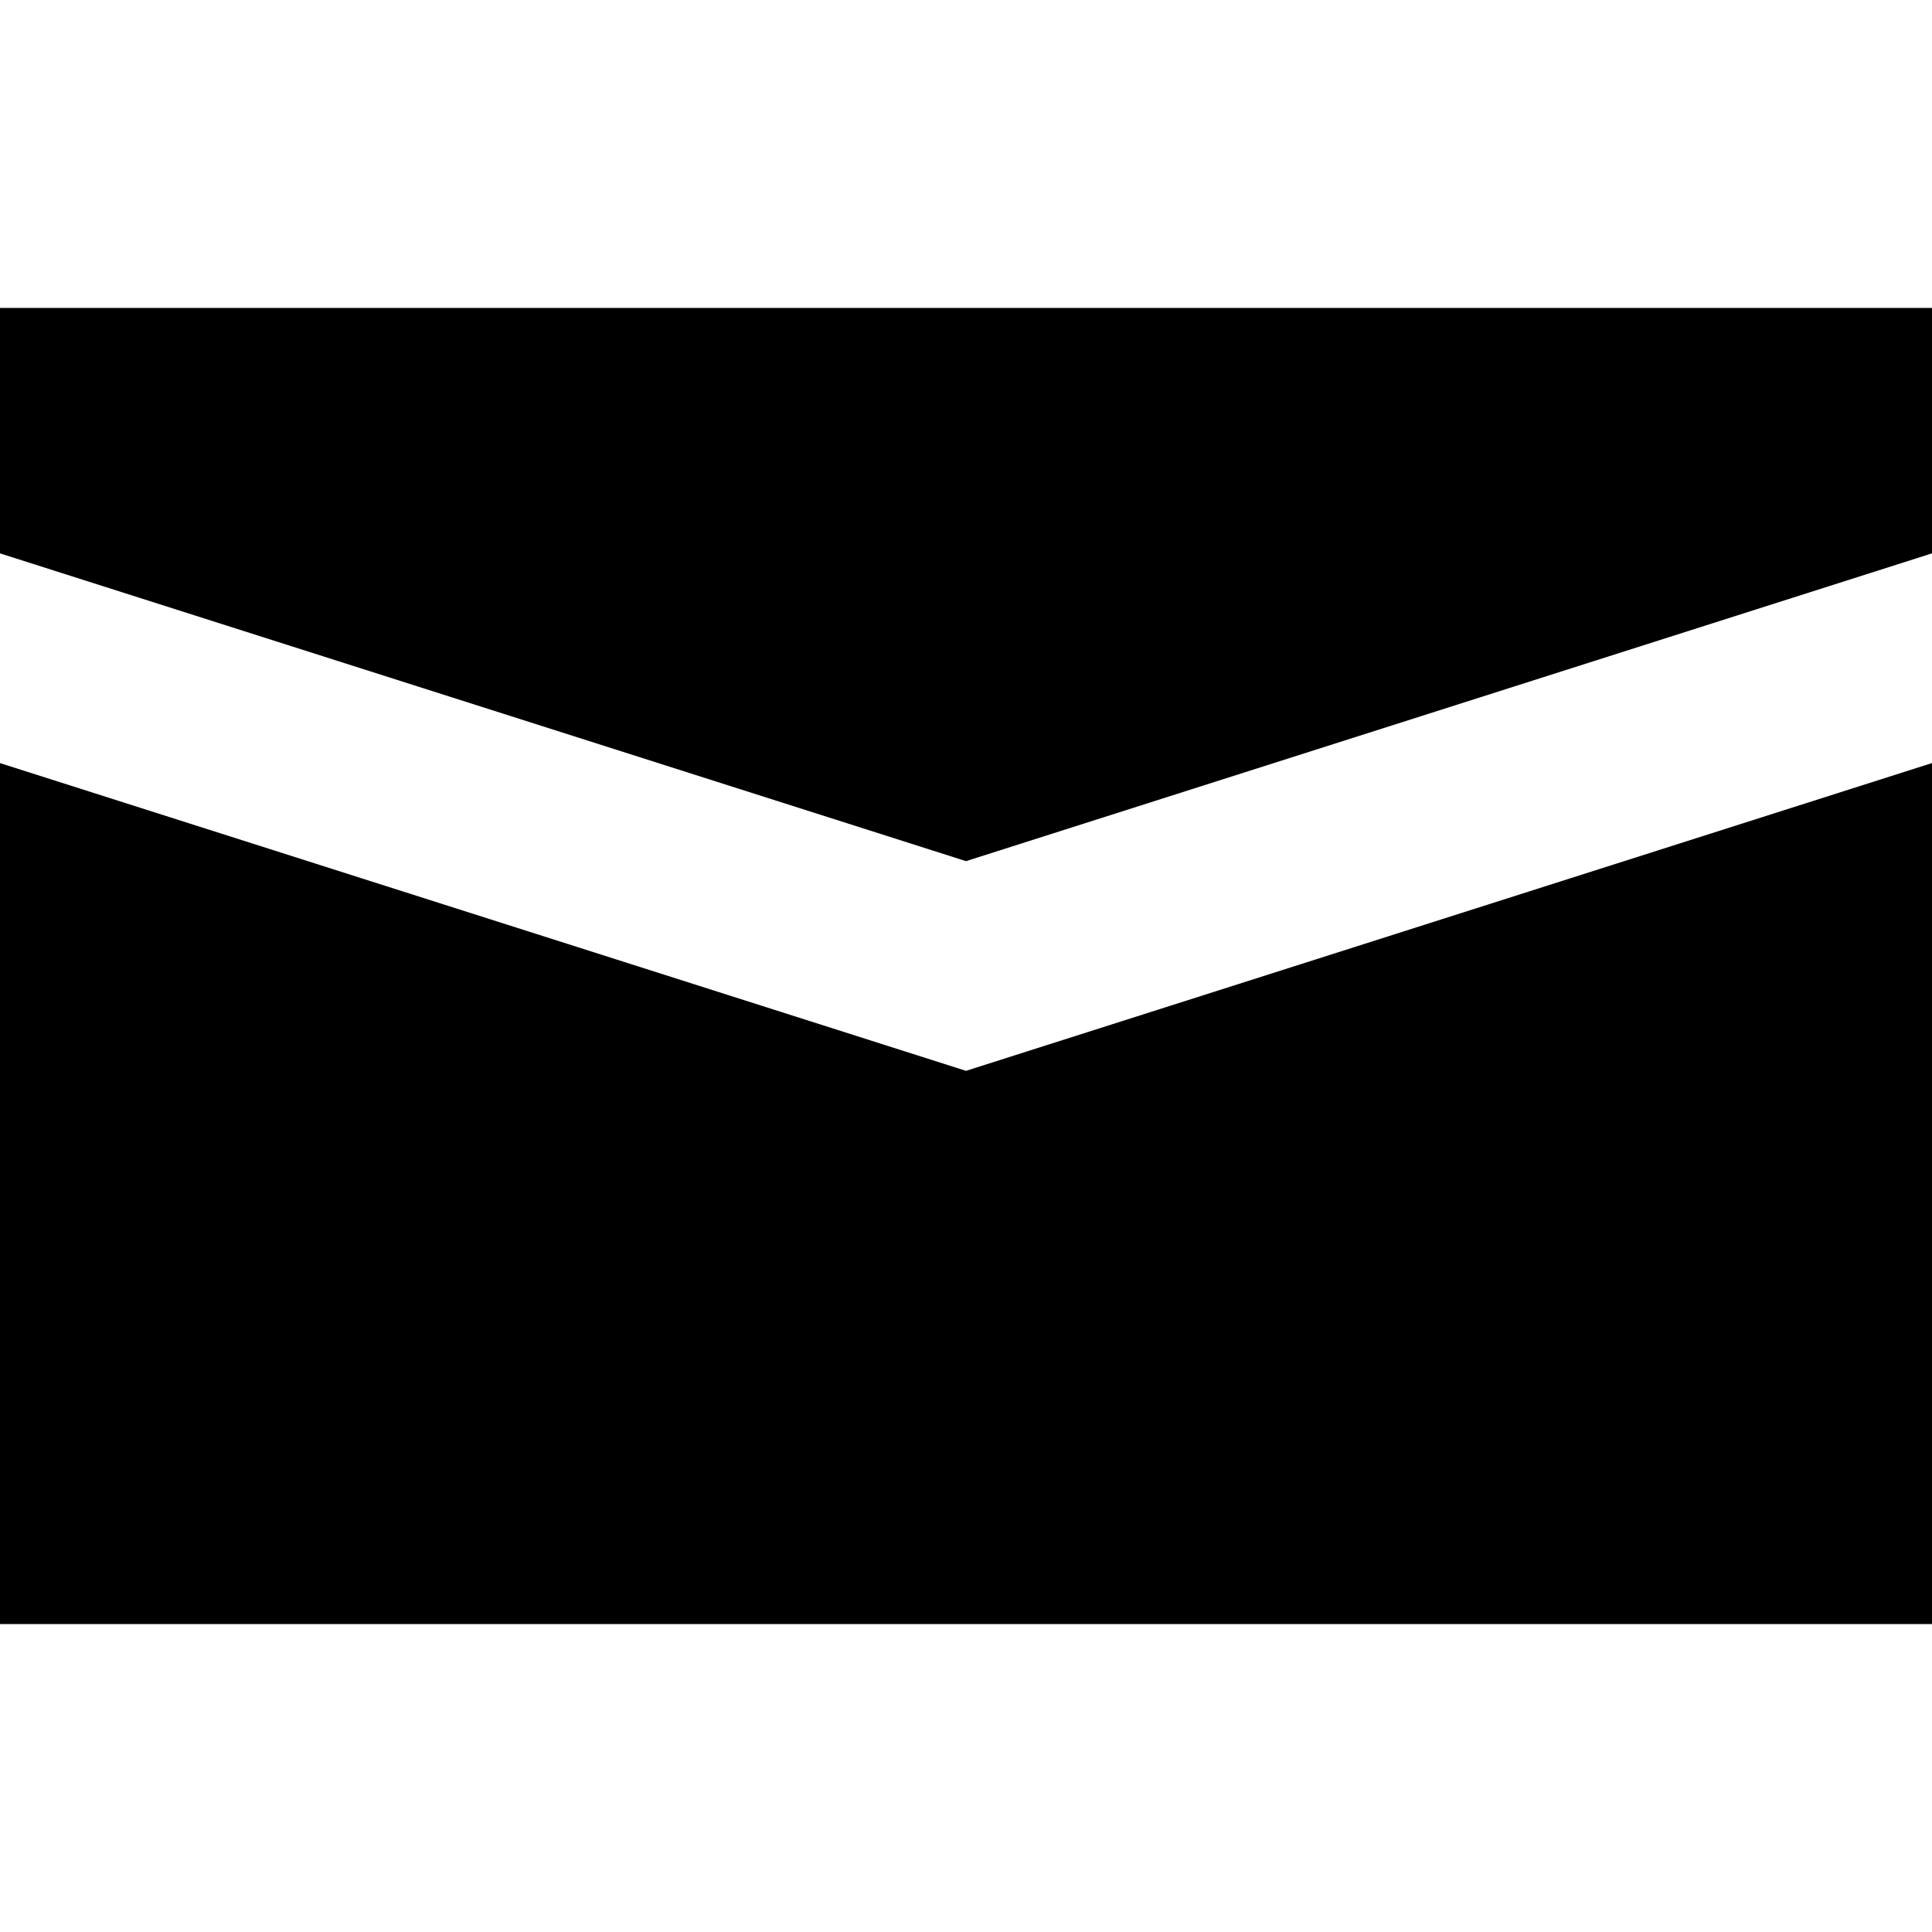
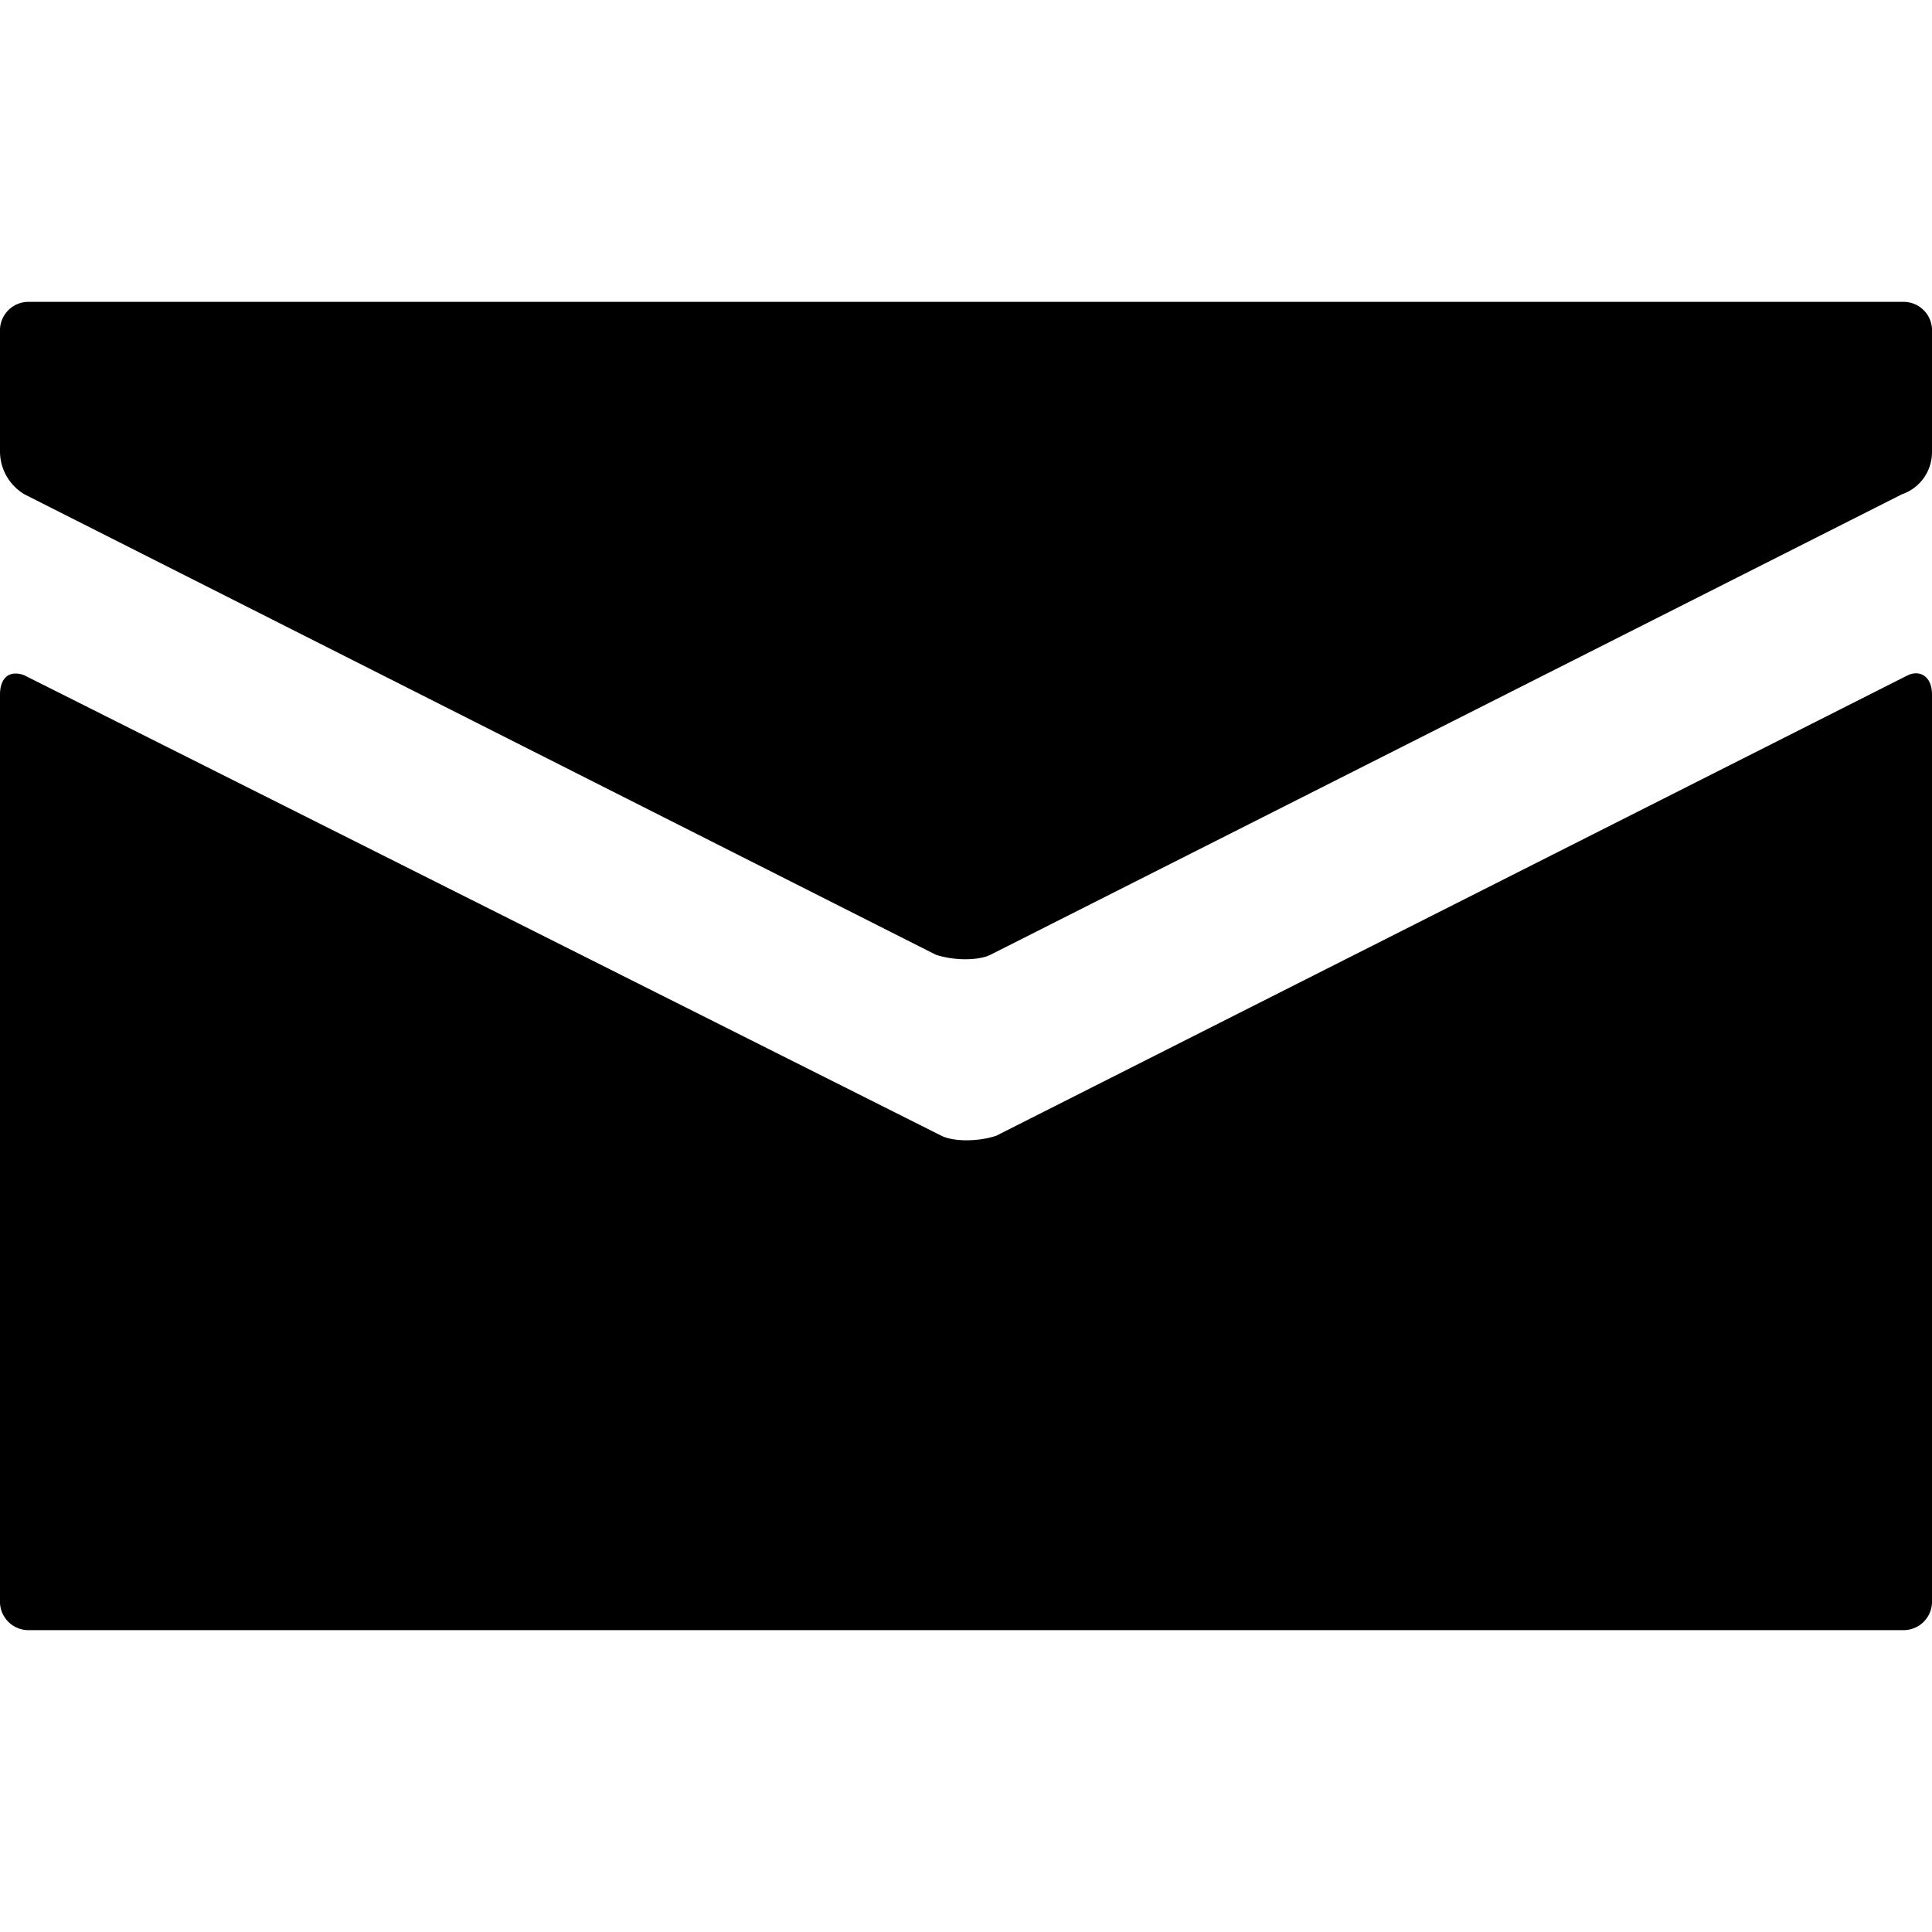
<svg xmlns="http://www.w3.org/2000/svg" viewBox="0 0 240 240">
-   <path d="M240 68.74V38.25H0v30.492l120 38.232L240 68.74" />
-   <path d="M120 133.024L0 94.794V201.75h240V94.79l-120 38.234" />
+   <path d="M3.75 37.5A3.543 3.543 0 0 0 0 41.25v15a6.2 6.2 0 0 0 3.045 5.16L116.25 118.6c2.25.75 5.295.75 6.8 0l113.2-57.19a5.526 5.526 0 0 0 3.75-5.16v-15a3.543 3.543 0 0 0-3.75-3.75zM1.875 83.67C.817 83.67 0 84.563 0 86.25v112.5a3.543 3.543 0 0 0 3.75 3.75h232.5a3.543 3.543 0 0 0 3.75-3.75V86.25c0-2.25-1.545-3.09-3.045-2.348L123.75 141.09c-2.25.75-5.3.75-6.8 0L3.045 83.9a2.672 2.672 0 0 0-1.17-.23z" />
</svg>
